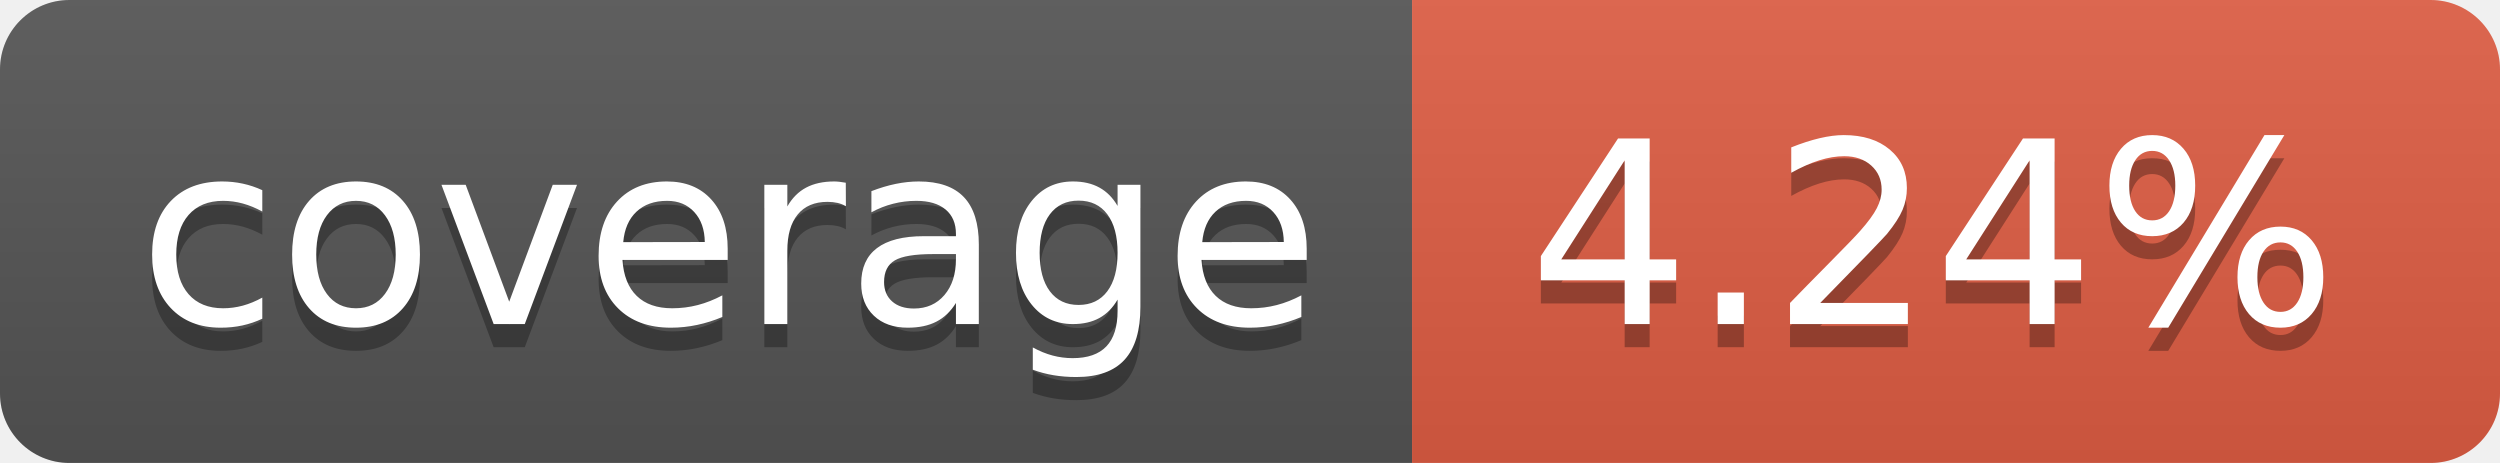
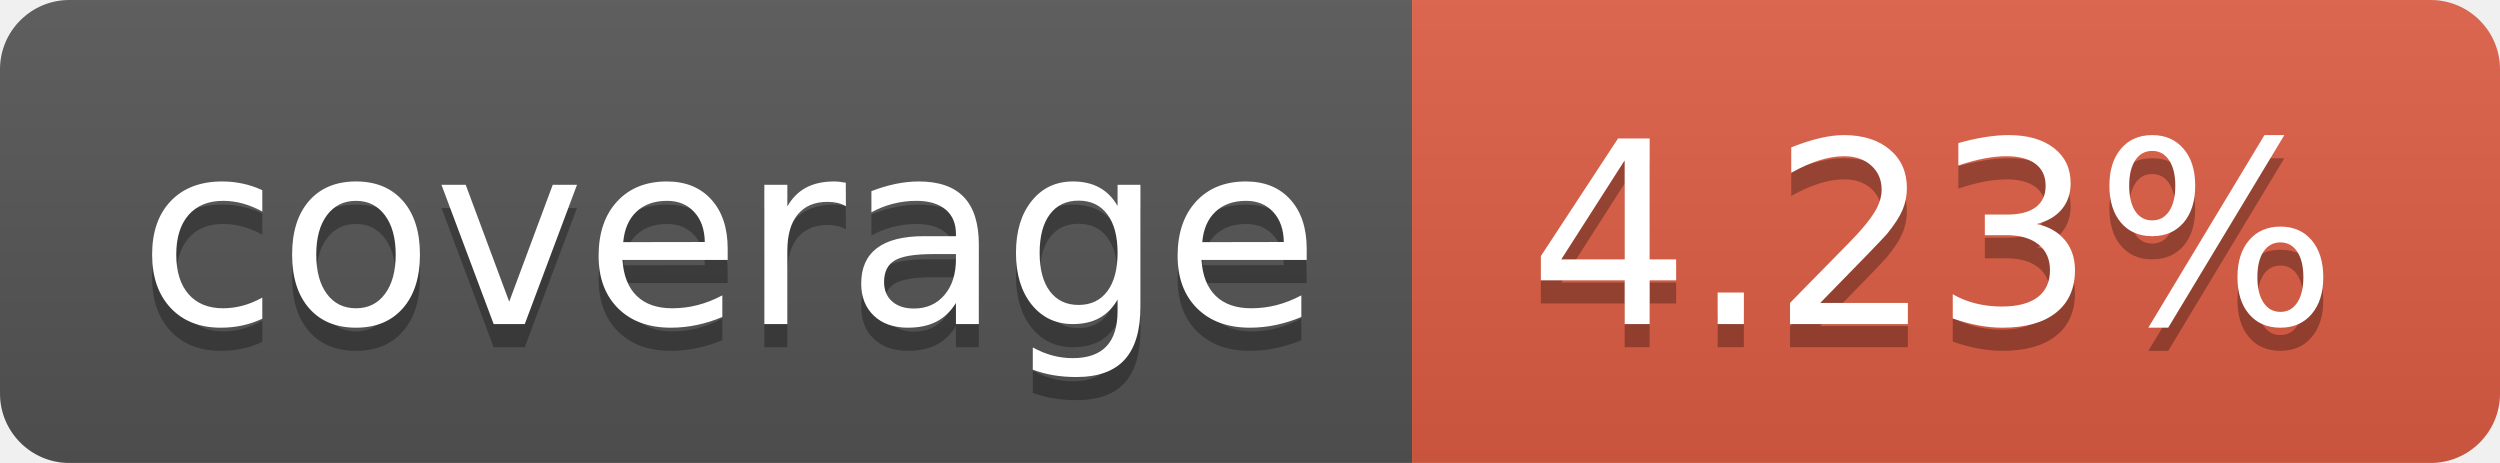
- <svg xmlns="http://www.w3.org/2000/svg" width="108" height="20" role="img" aria-label="coverage: 4.24%">
+ <svg xmlns="http://www.w3.org/2000/svg" width="108" height="20" role="img" aria-label="coverage: 4.23%">
  <linearGradient id="s" x2="0" y2="100%">
    <stop offset="0" stop-color="#bbb" stop-opacity=".1" />
    <stop offset="1" stop-opacity=".1" />
  </linearGradient>
  <clipPath id="r">
    <rect width="108" height="20" rx="3" fill="#fff" />
  </clipPath>
  <g clip-path="url(#r)">
    <rect width="61" height="20" fill="#555" />
    <rect x="61" width="47" height="20" fill="#e05d44" />
    <rect width="108" height="20" fill="url(#s)" />
  </g>
  <g fill="#fff" text-anchor="middle" font-family="Verdana,Geneva,DejaVu Sans,sans-serif" text-rendering="geometricPrecision" font-size="110">
    <text aria-hidden="true" x="315" y="150" fill="#010101" fill-opacity=".3" transform="scale(.1)" textLength="510">coverage</text>
    <text x="315" y="140" transform="scale(.1)" fill="#fff" textLength="510">coverage</text>
-     <text aria-hidden="true" x="835" y="150" fill="#010101" fill-opacity=".3" transform="scale(.1)" textLength="370">4.24%</text>
-     <text x="835" y="140" transform="scale(.1)" fill="#fff" textLength="370">4.24%</text>
+     <text aria-hidden="true" x="835" y="150" fill="#010101" fill-opacity=".3" transform="scale(.1)" textLength="370">4.23%</text>
+     <text x="835" y="140" transform="scale(.1)" fill="#fff" textLength="370">4.23%</text>
  </g>
</svg>
